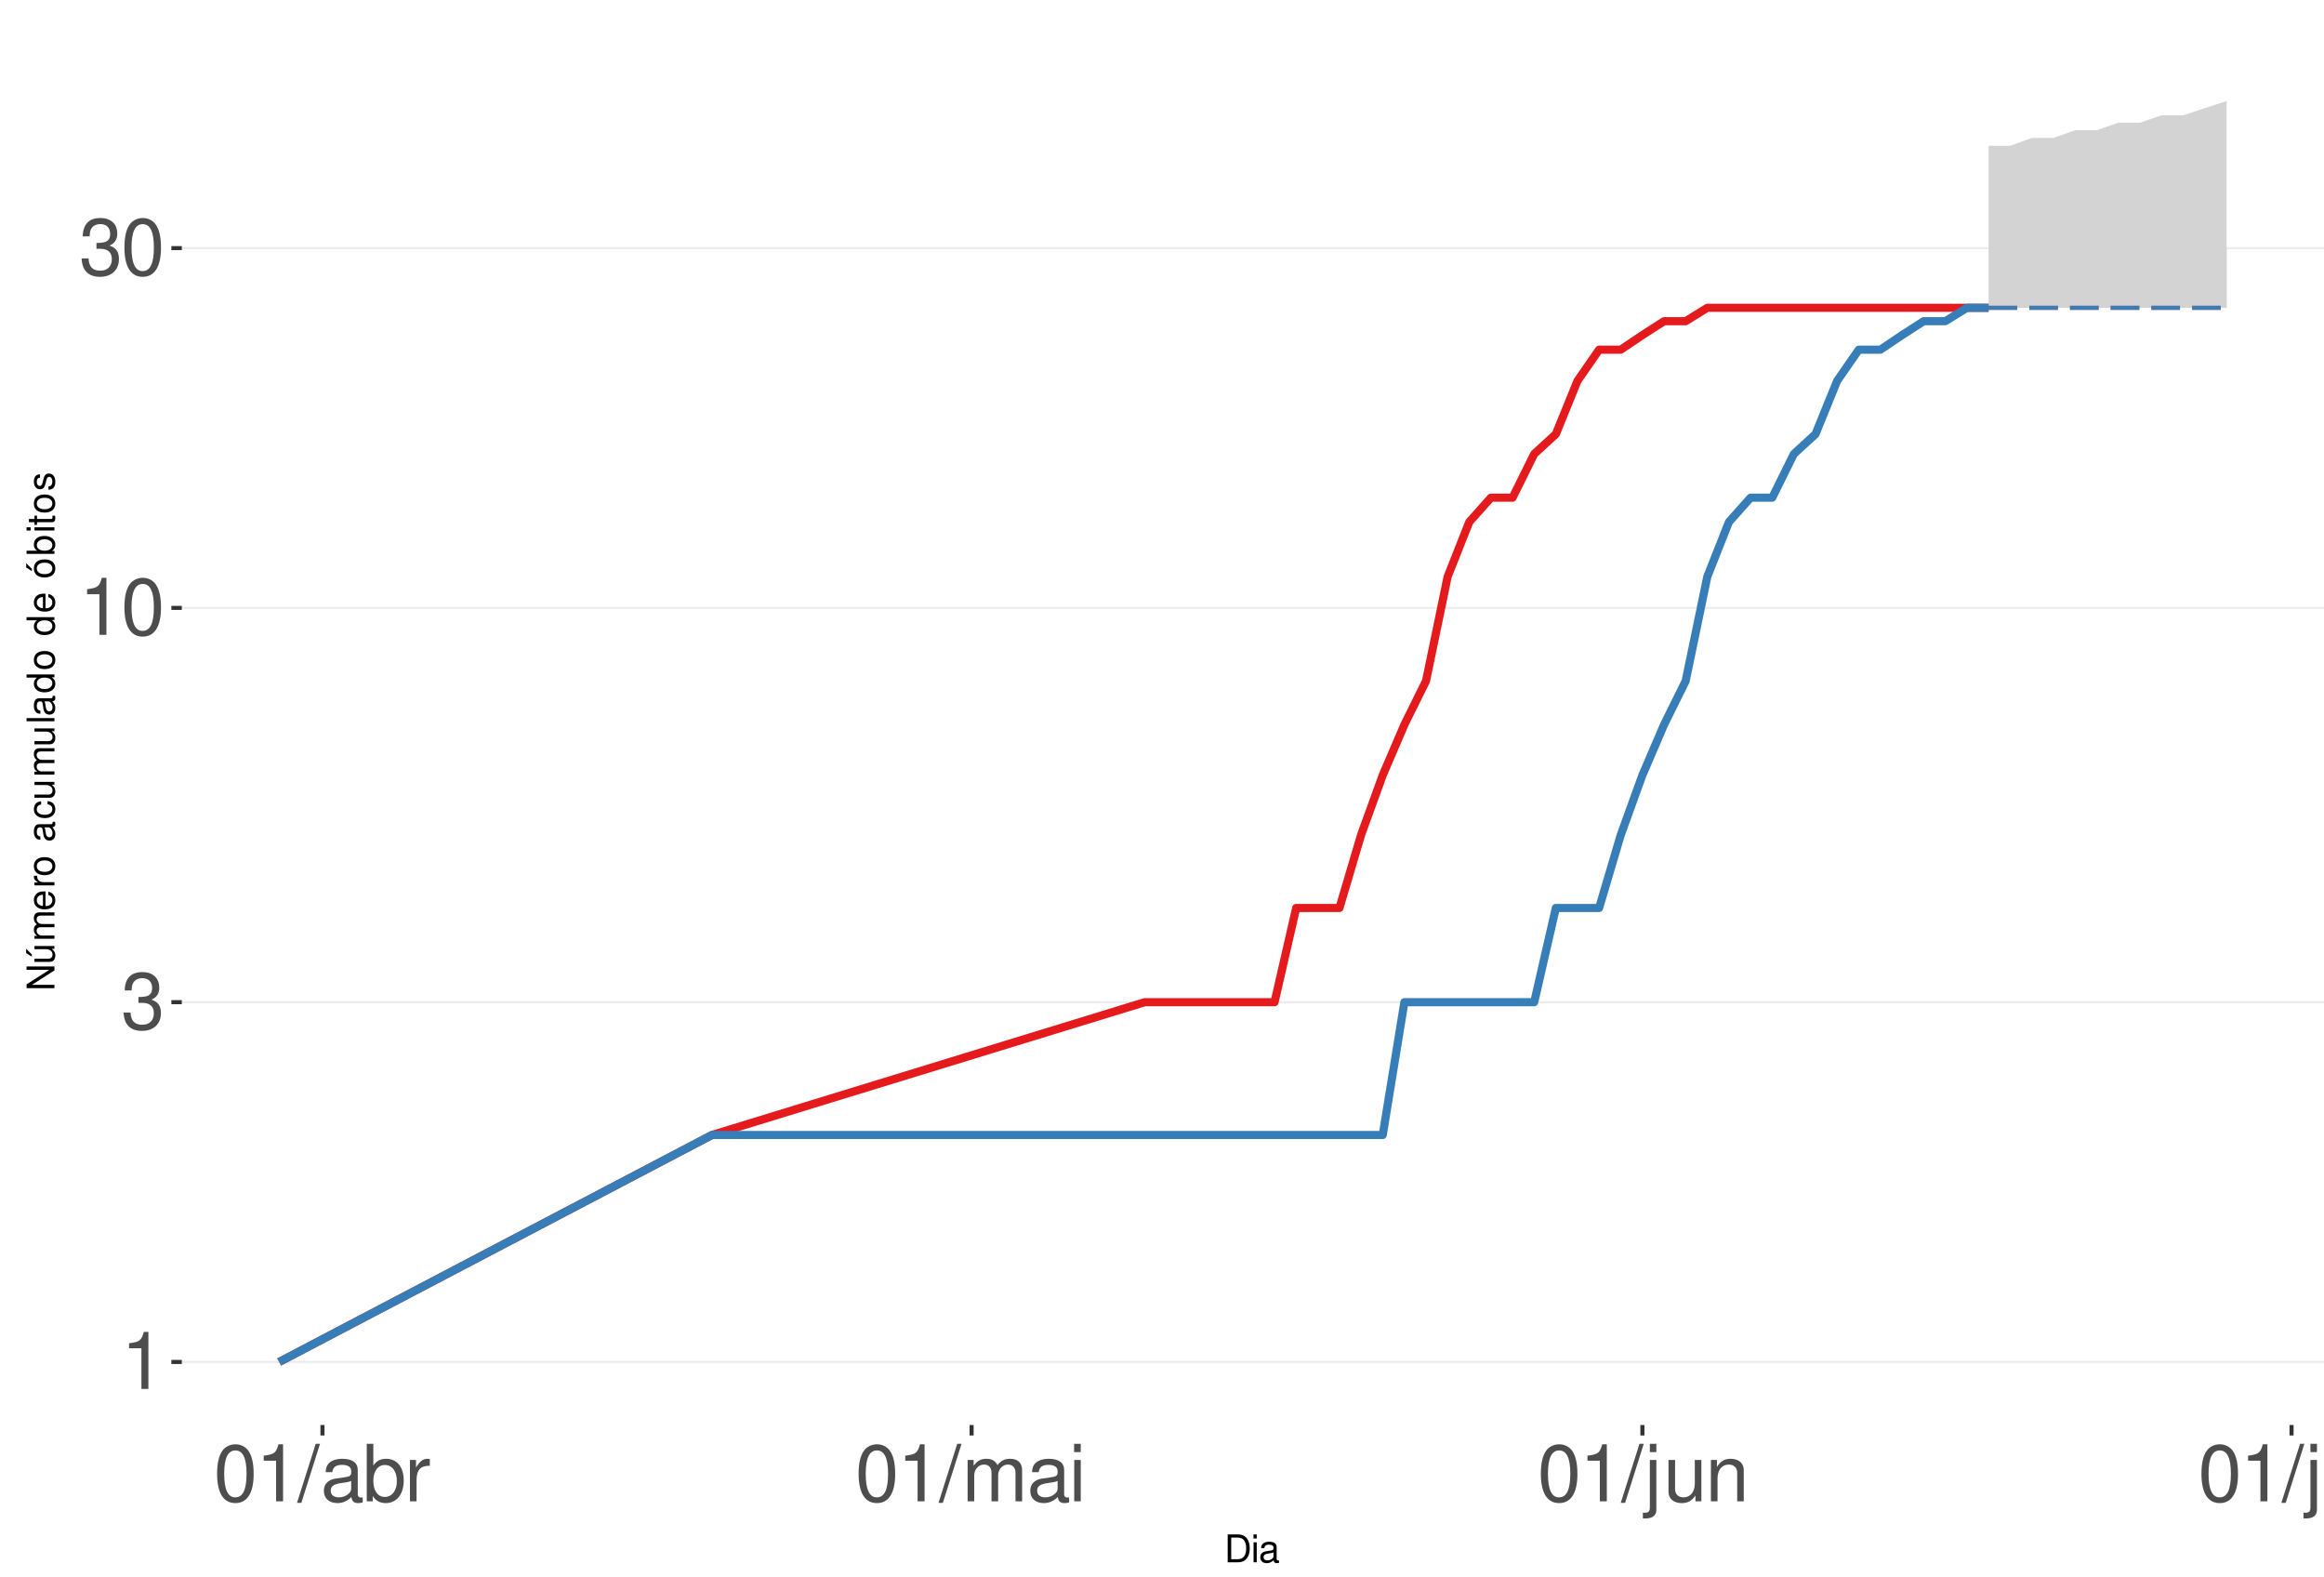
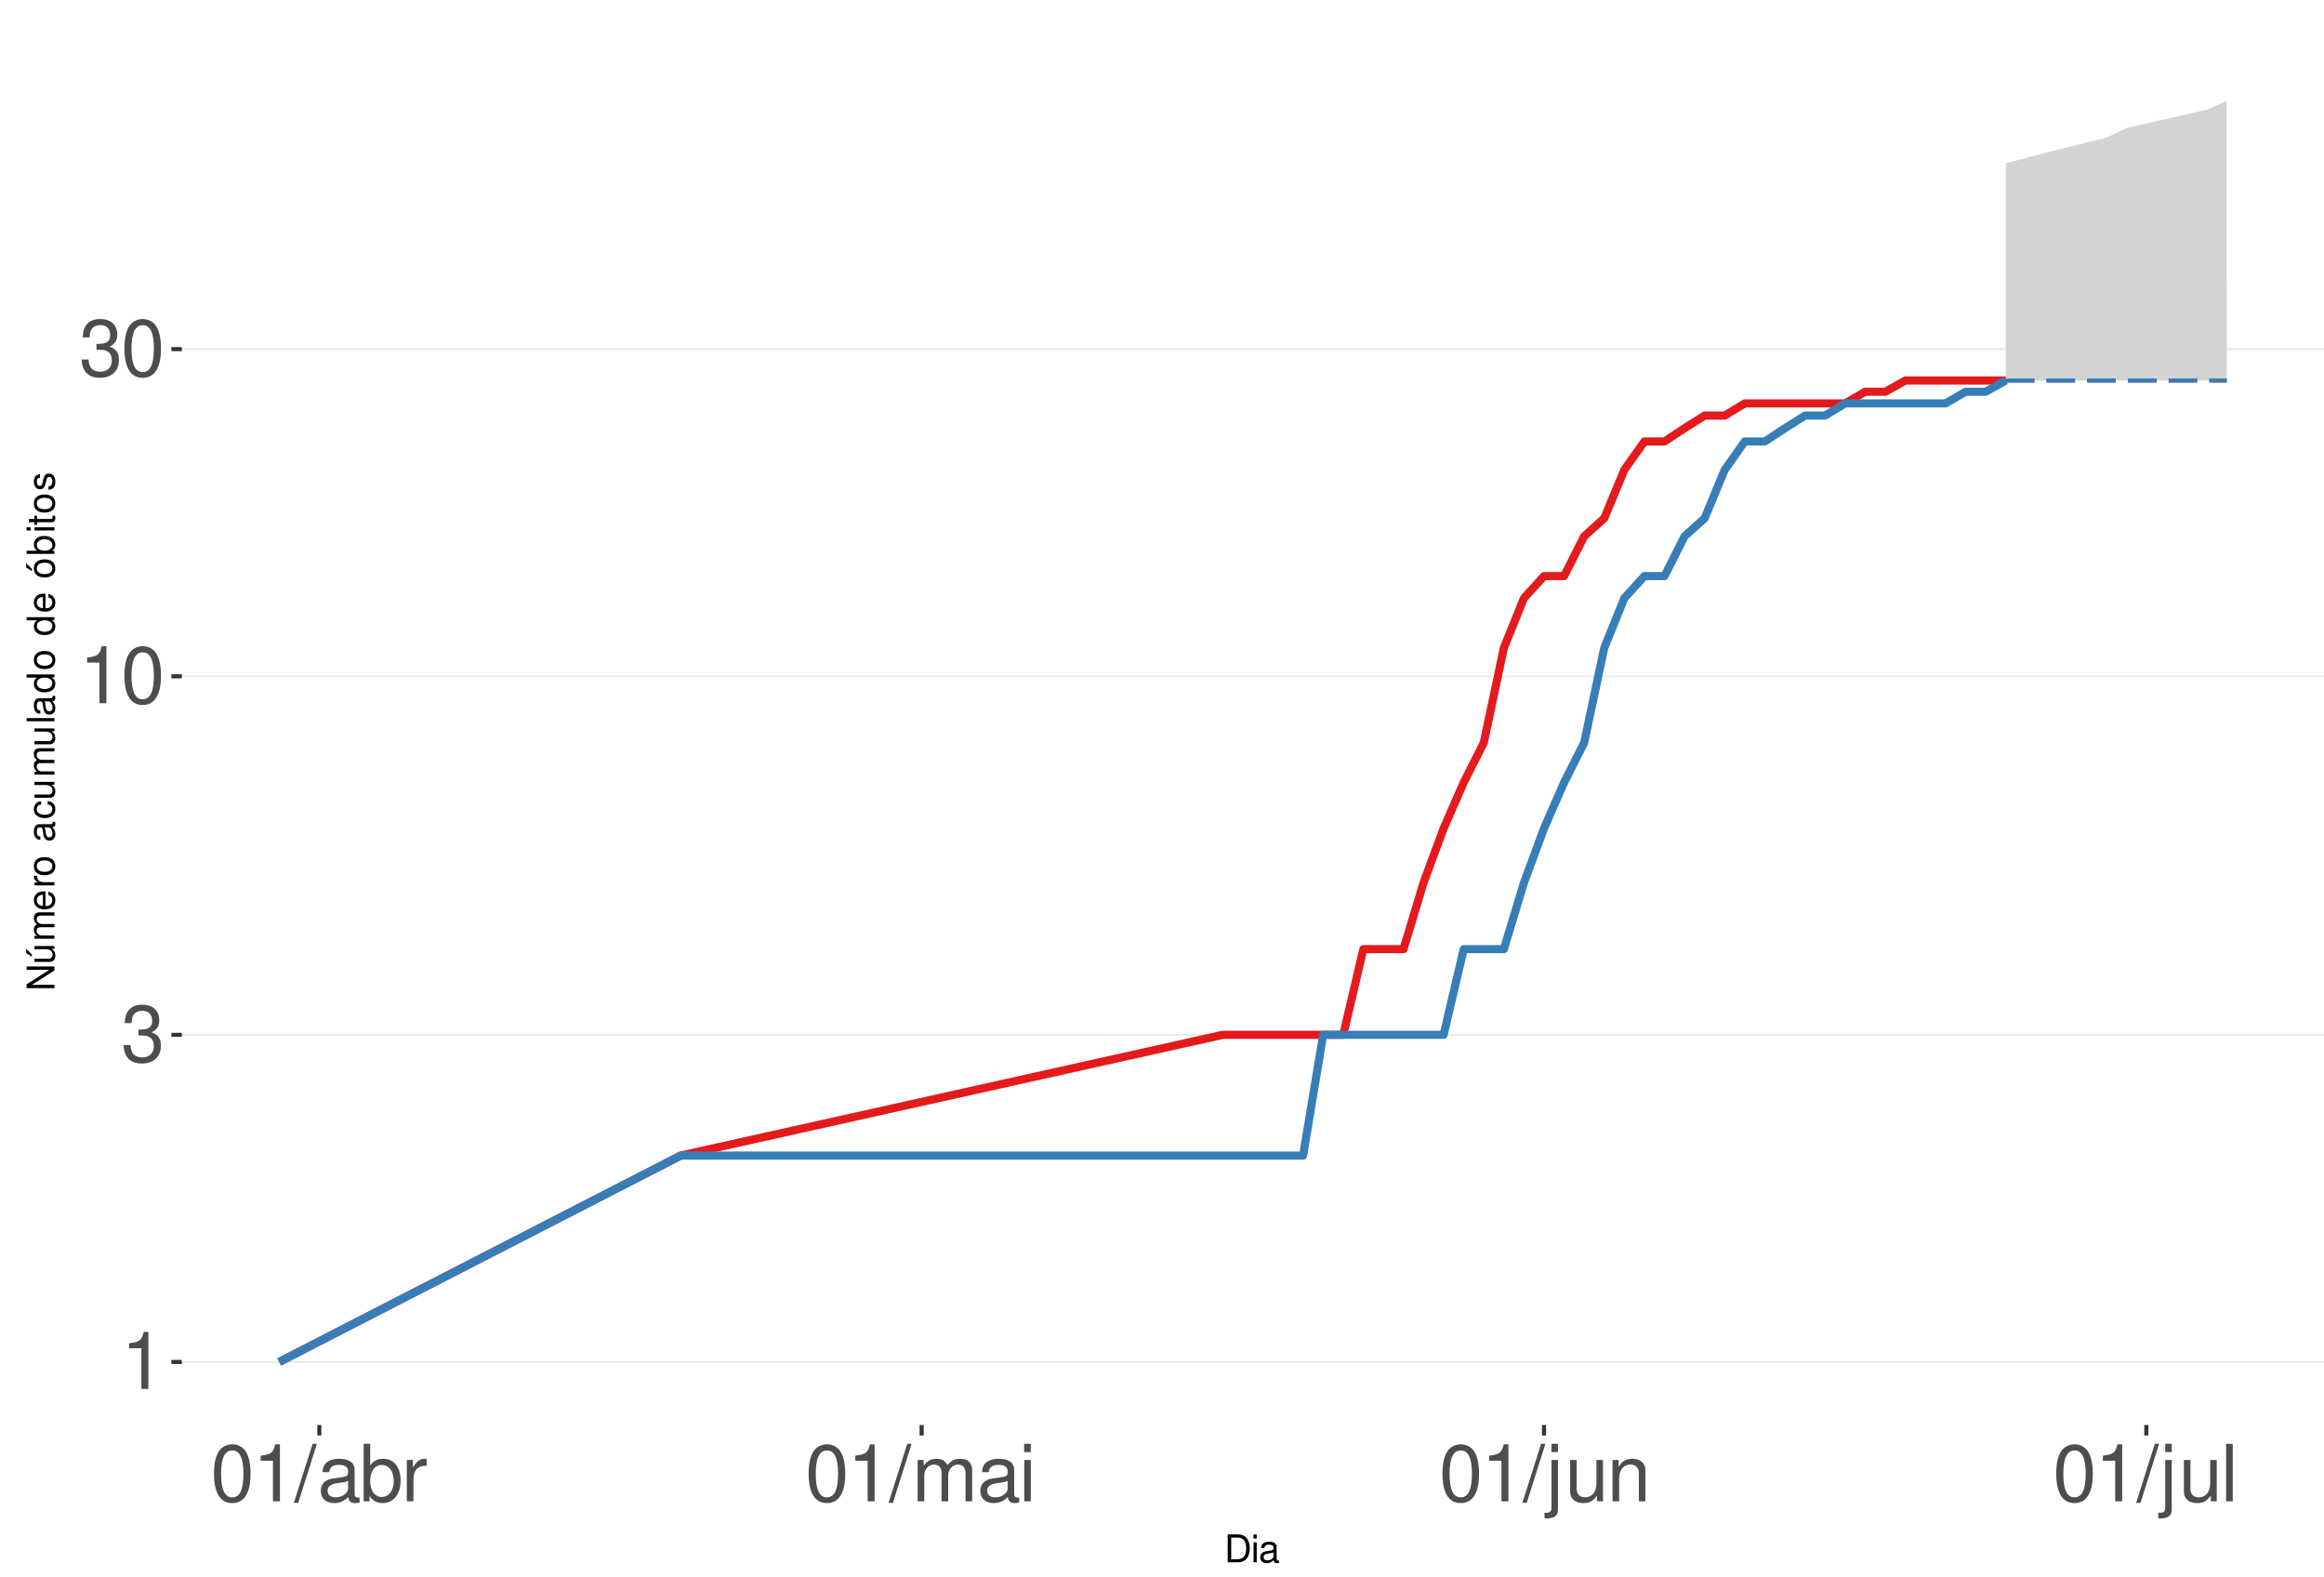
<svg xmlns="http://www.w3.org/2000/svg" xmlns:xlink="http://www.w3.org/1999/xlink" width="609pt" height="413pt" viewBox="0 0 609 413" version="1.1">
  <defs>
    <g>
      <symbol overflow="visible" id="glyph0-0">
        <path style="stroke:none;" d="" />
      </symbol>
      <symbol overflow="visible" id="glyph0-1">
        <path style="stroke:none;" d="M 5.344 -10.641 L 5.344 0 L 7.172 0 L 7.172 -14.938 L 5.969 -14.938 C 5.328 -12.641 4.922 -12.328 2.109 -11.953 L 2.109 -10.641 Z M 5.344 -10.641 " />
      </symbol>
      <symbol overflow="visible" id="glyph0-2">
        <path style="stroke:none;" d="M 4.562 -6.875 L 5.562 -6.875 C 7.547 -6.875 8.594 -5.953 8.594 -4.156 C 8.594 -2.266 7.453 -1.141 5.578 -1.141 C 3.578 -1.141 2.609 -2.141 2.484 -4.344 L 0.656 -4.344 C 0.75 -3.141 0.953 -2.359 1.297 -1.688 C 2.062 -0.25 3.484 0.469 5.5 0.469 C 8.516 0.469 10.453 -1.344 10.453 -4.172 C 10.453 -6.078 9.734 -7.109 7.969 -7.719 C 9.344 -8.281 10.016 -9.312 10.016 -10.828 C 10.016 -13.391 8.344 -14.938 5.562 -14.938 C 2.609 -14.938 1.031 -13.281 0.969 -10.125 L 2.781 -10.125 C 2.812 -11.031 2.891 -11.547 3.125 -12 C 3.531 -12.844 4.438 -13.344 5.578 -13.344 C 7.188 -13.344 8.156 -12.375 8.156 -10.766 C 8.156 -9.703 7.781 -9.062 6.984 -8.719 C 6.484 -8.516 5.828 -8.422 4.562 -8.406 Z M 4.562 -6.875 " />
      </symbol>
      <symbol overflow="visible" id="glyph0-3">
        <path style="stroke:none;" d="M 5.688 -14.938 C 4.312 -14.938 3.078 -14.312 2.312 -13.297 C 1.359 -11.984 0.891 -10 0.891 -7.234 C 0.891 -2.188 2.547 0.469 5.688 0.469 C 8.781 0.469 10.469 -2.188 10.469 -7.109 C 10.469 -10 10.016 -11.938 9.047 -13.297 C 8.281 -14.328 7.062 -14.938 5.688 -14.938 Z M 5.688 -13.328 C 7.641 -13.328 8.609 -11.312 8.609 -7.266 C 8.609 -3.016 7.656 -1.031 5.641 -1.031 C 3.719 -1.031 2.75 -3.094 2.75 -7.203 C 2.75 -11.312 3.719 -13.328 5.688 -13.328 Z M 5.688 -13.328 " />
      </symbol>
      <symbol overflow="visible" id="glyph0-4">
        <path style="stroke:none;" d="M 4.734 -15.062 L -0.172 0.406 L 0.969 0.406 L 5.859 -15.062 Z M 4.734 -15.062 " />
      </symbol>
      <symbol overflow="visible" id="glyph0-5">
        <path style="stroke:none;" d="M 11.047 -1.016 C 10.859 -0.969 10.781 -0.969 10.672 -0.969 C 10.078 -0.969 9.75 -1.281 9.75 -1.812 L 9.75 -8.188 C 9.75 -10.094 8.344 -11.141 5.688 -11.141 C 4.094 -11.141 2.828 -10.672 2.094 -9.875 C 1.594 -9.312 1.391 -8.703 1.344 -7.625 L 3.078 -7.625 C 3.219 -8.938 4 -9.547 5.625 -9.547 C 7.188 -9.547 8.031 -8.969 8.031 -7.938 L 8.031 -7.484 C 8.016 -6.734 7.641 -6.469 6.234 -6.281 C 3.797 -5.969 3.422 -5.891 2.766 -5.625 C 1.516 -5.078 0.875 -4.125 0.875 -2.734 C 0.875 -0.766 2.234 0.469 4.422 0.469 C 5.781 0.469 6.875 0 8.094 -1.109 C 8.219 0 8.766 0.469 9.875 0.469 C 10.25 0.469 10.469 0.438 11.047 0.297 Z M 8.031 -3.406 C 8.031 -2.828 7.875 -2.484 7.359 -2 C 6.656 -1.359 5.797 -1.031 4.797 -1.031 C 3.453 -1.031 2.672 -1.672 2.672 -2.766 C 2.672 -3.906 3.406 -4.484 5.266 -4.75 C 7.109 -5 7.453 -5.078 8.031 -5.344 Z M 8.031 -3.406 " />
      </symbol>
      <symbol overflow="visible" id="glyph0-6">
        <path style="stroke:none;" d="M 1.109 -15.062 L 1.109 0 L 2.672 0 L 2.672 -1.391 C 3.484 -0.125 4.578 0.469 6.094 0.469 C 8.938 0.469 10.797 -1.859 10.797 -5.453 C 10.797 -8.969 9.047 -11.141 6.172 -11.141 C 4.688 -11.141 3.641 -10.578 2.828 -9.359 L 2.828 -15.062 Z M 5.844 -9.516 C 7.766 -9.516 9 -7.844 9 -5.266 C 9 -2.812 7.719 -1.141 5.844 -1.141 C 4 -1.141 2.828 -2.781 2.828 -5.328 C 2.828 -7.875 4 -9.516 5.844 -9.516 Z M 5.844 -9.516 " />
      </symbol>
      <symbol overflow="visible" id="glyph0-7">
        <path style="stroke:none;" d="M 1.422 -10.828 L 1.422 0 L 3.156 0 L 3.156 -5.625 C 3.188 -8.219 4.25 -9.375 6.625 -9.312 L 6.625 -11.078 C 6.344 -11.109 6.172 -11.141 5.969 -11.141 C 4.859 -11.141 4 -10.469 3.016 -8.859 L 3.016 -10.828 Z M 1.422 -10.828 " />
      </symbol>
      <symbol overflow="visible" id="glyph0-8">
        <path style="stroke:none;" d="M 1.453 -10.828 L 1.453 0 L 3.188 0 L 3.188 -6.797 C 3.188 -8.359 4.312 -9.625 5.719 -9.625 C 7 -9.625 7.719 -8.844 7.719 -7.453 L 7.719 0 L 9.453 0 L 9.453 -6.797 C 9.453 -8.359 10.594 -9.625 12 -9.625 C 13.266 -9.625 14 -8.812 14 -7.453 L 14 0 L 15.734 0 L 15.734 -8.125 C 15.734 -10.062 14.625 -11.141 12.594 -11.141 C 11.156 -11.141 10.281 -10.703 9.281 -9.484 C 8.641 -10.641 7.766 -11.141 6.359 -11.141 C 4.922 -11.141 3.953 -10.594 3.031 -9.297 L 3.031 -10.828 Z M 1.453 -10.828 " />
      </symbol>
      <symbol overflow="visible" id="glyph0-9">
        <path style="stroke:none;" d="M 3.094 -10.828 L 1.391 -10.828 L 1.391 0 L 3.094 0 Z M 3.094 -15.062 L 1.359 -15.062 L 1.359 -12.891 L 3.094 -12.891 Z M 3.094 -15.062 " />
      </symbol>
      <symbol overflow="visible" id="glyph0-10">
        <path style="stroke:none;" d="M 1.453 -10.828 L 1.453 1.562 C 1.453 2.641 1.109 3 0.047 3 C -0.078 3 -0.141 3 -0.375 2.969 L -0.375 4.438 C -0.172 4.484 -0.062 4.5 0.203 4.5 C 2.141 4.5 3.156 3.734 3.156 2.25 L 3.156 -10.828 Z M 3.156 -15.062 L 1.453 -15.062 L 1.453 -12.891 L 3.156 -12.891 Z M 3.156 -15.062 " />
      </symbol>
      <symbol overflow="visible" id="glyph0-11">
        <path style="stroke:none;" d="M 9.953 0 L 9.953 -10.828 L 8.234 -10.828 L 8.234 -4.688 C 8.234 -2.484 7.078 -1.031 5.281 -1.031 C 3.922 -1.031 3.062 -1.859 3.062 -3.156 L 3.062 -10.828 L 1.344 -10.828 L 1.344 -2.484 C 1.344 -0.688 2.688 0.469 4.797 0.469 C 6.375 0.469 7.391 -0.078 8.406 -1.516 L 8.406 0 Z M 9.953 0 " />
      </symbol>
      <symbol overflow="visible" id="glyph0-12">
        <path style="stroke:none;" d="M 1.453 -10.828 L 1.453 0 L 3.188 0 L 3.188 -5.969 C 3.188 -8.188 4.344 -9.625 6.109 -9.625 C 7.484 -9.625 8.344 -8.797 8.344 -7.5 L 8.344 0 L 10.062 0 L 10.062 -8.188 C 10.062 -9.984 8.719 -11.141 6.625 -11.141 C 5.016 -11.141 3.984 -10.516 3.031 -9 L 3.031 -10.828 Z M 1.453 -10.828 " />
      </symbol>
      <symbol overflow="visible" id="glyph0-13">
        <path style="stroke:none;" d="M 3.141 -15.062 L 1.406 -15.062 L 1.406 0 L 3.141 0 Z M 3.141 -15.062 " />
      </symbol>
      <symbol overflow="visible" id="glyph1-0">
        <path style="stroke:none;" d="" />
      </symbol>
      <symbol overflow="visible" id="glyph1-1">
        <path style="stroke:none;" d="M 0.891 0 L 3.703 0 C 5.547 0 6.672 -1.375 6.672 -3.656 C 6.672 -5.906 5.547 -7.297 3.703 -7.297 L 0.891 -7.297 Z M 1.812 -0.812 L 1.812 -6.469 L 3.547 -6.469 C 4.984 -6.469 5.734 -5.5 5.734 -3.641 C 5.734 -1.797 4.984 -0.812 3.547 -0.812 Z M 1.812 -0.812 " />
      </symbol>
      <symbol overflow="visible" id="glyph1-2">
        <path style="stroke:none;" d="M 1.5 -5.234 L 0.672 -5.234 L 0.672 0 L 1.5 0 Z M 1.5 -7.297 L 0.656 -7.297 L 0.656 -6.234 L 1.5 -6.234 Z M 1.5 -7.297 " />
      </symbol>
      <symbol overflow="visible" id="glyph1-3">
        <path style="stroke:none;" d="M 5.344 -0.484 C 5.266 -0.469 5.219 -0.469 5.172 -0.469 C 4.875 -0.469 4.719 -0.625 4.719 -0.875 L 4.719 -3.953 C 4.719 -4.891 4.047 -5.391 2.75 -5.391 C 1.984 -5.391 1.375 -5.172 1.016 -4.781 C 0.766 -4.516 0.672 -4.203 0.656 -3.688 L 1.484 -3.688 C 1.562 -4.328 1.938 -4.625 2.719 -4.625 C 3.484 -4.625 3.891 -4.344 3.891 -3.844 L 3.891 -3.625 C 3.875 -3.266 3.703 -3.125 3.016 -3.047 C 1.844 -2.891 1.656 -2.844 1.344 -2.719 C 0.734 -2.453 0.422 -2 0.422 -1.312 C 0.422 -0.375 1.078 0.234 2.141 0.234 C 2.797 0.234 3.328 0 3.922 -0.547 C 3.984 0 4.234 0.234 4.781 0.234 C 4.953 0.234 5.062 0.203 5.344 0.141 Z M 3.891 -1.656 C 3.891 -1.375 3.812 -1.203 3.562 -0.969 C 3.219 -0.656 2.812 -0.5 2.312 -0.5 C 1.672 -0.5 1.297 -0.812 1.297 -1.344 C 1.297 -1.891 1.656 -2.172 2.547 -2.297 C 3.438 -2.422 3.609 -2.453 3.891 -2.594 Z M 3.891 -1.656 " />
      </symbol>
      <symbol overflow="visible" id="glyph2-0">
        <path style="stroke:none;" d="" />
      </symbol>
      <symbol overflow="visible" id="glyph2-1">
        <path style="stroke:none;" d="M -7.297 -6.453 L -7.297 -5.578 L -1.328 -5.578 L -7.297 -1.766 L -7.297 -0.766 L 0 -0.766 L 0 -1.641 L -5.906 -1.641 L 0 -5.406 L 0 -6.453 Z M -7.297 -6.453 " />
      </symbol>
      <symbol overflow="visible" id="glyph2-2">
        <path style="stroke:none;" d="M 0 -4.812 L -5.234 -4.812 L -5.234 -3.984 L -2.266 -3.984 C -1.203 -3.984 -0.5 -3.438 -0.5 -2.562 C -0.5 -1.906 -0.906 -1.484 -1.531 -1.484 L -5.234 -1.484 L -5.234 -0.656 L -1.203 -0.656 C -0.328 -0.656 0.234 -1.297 0.234 -2.312 C 0.234 -3.094 -0.047 -3.578 -0.734 -4.062 L 0 -4.062 Z M -7.406 -2.953 L -5.922 -2 L -5.922 -2.594 L -7.406 -4.094 Z M -7.406 -2.953 " />
      </symbol>
      <symbol overflow="visible" id="glyph2-3">
        <path style="stroke:none;" d="M -5.234 -0.703 L 0 -0.703 L 0 -1.547 L -3.297 -1.547 C -4.047 -1.547 -4.656 -2.094 -4.656 -2.766 C -4.656 -3.391 -4.281 -3.734 -3.609 -3.734 L 0 -3.734 L 0 -4.578 L -3.297 -4.578 C -4.047 -4.578 -4.656 -5.125 -4.656 -5.812 C -4.656 -6.422 -4.266 -6.781 -3.609 -6.781 L 0 -6.781 L 0 -7.625 L -3.938 -7.625 C -4.875 -7.625 -5.391 -7.078 -5.391 -6.094 C -5.391 -5.406 -5.188 -4.984 -4.594 -4.484 C -5.156 -4.188 -5.391 -3.766 -5.391 -3.078 C -5.391 -2.375 -5.125 -1.906 -4.5 -1.469 L -5.234 -1.469 Z M -5.234 -0.703 " />
      </symbol>
      <symbol overflow="visible" id="glyph2-4">
        <path style="stroke:none;" d="M -2.344 -5.125 C -3.141 -5.125 -3.625 -5.062 -4.016 -4.922 C -4.875 -4.578 -5.391 -3.781 -5.391 -2.797 C -5.391 -1.344 -4.281 -0.406 -2.547 -0.406 C -0.812 -0.406 0.234 -1.297 0.234 -2.781 C 0.234 -3.984 -0.453 -4.812 -1.594 -5.016 L -1.594 -4.188 C -0.906 -3.953 -0.547 -3.484 -0.547 -2.812 C -0.547 -2.281 -0.781 -1.828 -1.219 -1.547 C -1.516 -1.344 -1.812 -1.281 -2.344 -1.266 Z M -3.016 -1.297 C -3.984 -1.359 -4.625 -1.953 -4.625 -2.797 C -4.625 -3.641 -3.953 -4.234 -3.016 -4.234 Z M -3.016 -1.297 " />
      </symbol>
      <symbol overflow="visible" id="glyph2-5">
        <path style="stroke:none;" d="M -5.234 -0.688 L 0 -0.688 L 0 -1.531 L -2.719 -1.531 C -3.984 -1.547 -4.547 -2.062 -4.516 -3.203 L -5.359 -3.203 C -5.375 -3.062 -5.391 -2.984 -5.391 -2.891 C -5.391 -2.344 -5.062 -1.938 -4.297 -1.453 L -5.234 -1.453 Z M -5.234 -0.688 " />
      </symbol>
      <symbol overflow="visible" id="glyph2-6">
        <path style="stroke:none;" d="M -5.391 -2.719 C -5.391 -1.234 -4.344 -0.359 -2.578 -0.359 C -0.812 -0.359 0.234 -1.234 0.234 -2.734 C 0.234 -4.203 -0.812 -5.094 -2.547 -5.094 C -4.359 -5.094 -5.391 -4.234 -5.391 -2.719 Z M -4.625 -2.734 C -4.625 -3.672 -3.844 -4.234 -2.547 -4.234 C -1.312 -4.234 -0.547 -3.656 -0.547 -2.734 C -0.547 -1.797 -1.312 -1.234 -2.578 -1.234 C -3.844 -1.234 -4.625 -1.797 -4.625 -2.734 Z M -4.625 -2.734 " />
      </symbol>
      <symbol overflow="visible" id="glyph2-7">
        <path style="stroke:none;" d="" />
      </symbol>
      <symbol overflow="visible" id="glyph2-8">
        <path style="stroke:none;" d="M -0.484 -5.344 C -0.469 -5.266 -0.469 -5.219 -0.469 -5.172 C -0.469 -4.875 -0.625 -4.719 -0.875 -4.719 L -3.953 -4.719 C -4.891 -4.719 -5.391 -4.047 -5.391 -2.75 C -5.391 -1.984 -5.172 -1.375 -4.781 -1.016 C -4.516 -0.766 -4.203 -0.672 -3.688 -0.656 L -3.688 -1.484 C -4.328 -1.562 -4.625 -1.938 -4.625 -2.719 C -4.625 -3.484 -4.344 -3.891 -3.844 -3.891 L -3.625 -3.891 C -3.266 -3.875 -3.125 -3.703 -3.047 -3.016 C -2.891 -1.844 -2.844 -1.656 -2.719 -1.344 C -2.453 -0.734 -2 -0.422 -1.312 -0.422 C -0.375 -0.422 0.234 -1.078 0.234 -2.141 C 0.234 -2.797 0 -3.328 -0.547 -3.922 C 0 -3.984 0.234 -4.234 0.234 -4.781 C 0.234 -4.953 0.203 -5.062 0.141 -5.344 Z M -1.656 -3.891 C -1.375 -3.891 -1.203 -3.812 -0.969 -3.562 C -0.656 -3.219 -0.5 -2.812 -0.5 -2.312 C -0.5 -1.672 -0.812 -1.297 -1.344 -1.297 C -1.891 -1.297 -2.172 -1.656 -2.297 -2.547 C -2.422 -3.438 -2.453 -3.609 -2.594 -3.891 Z M -1.656 -3.891 " />
      </symbol>
      <symbol overflow="visible" id="glyph2-9">
        <path style="stroke:none;" d="M -3.484 -4.703 C -3.984 -4.672 -4.312 -4.562 -4.609 -4.359 C -5.094 -4 -5.391 -3.375 -5.391 -2.641 C -5.391 -1.219 -4.266 -0.312 -2.531 -0.312 C -0.844 -0.312 0.234 -1.203 0.234 -2.625 C 0.234 -3.875 -0.516 -4.672 -1.797 -4.766 L -1.797 -3.938 C -0.953 -3.797 -0.547 -3.359 -0.547 -2.656 C -0.547 -1.734 -1.297 -1.188 -2.531 -1.188 C -3.844 -1.188 -4.625 -1.719 -4.625 -2.625 C -4.625 -3.328 -4.203 -3.766 -3.484 -3.875 Z M -3.484 -4.703 " />
      </symbol>
      <symbol overflow="visible" id="glyph2-10">
        <path style="stroke:none;" d="M 0 -4.812 L -5.234 -4.812 L -5.234 -3.984 L -2.266 -3.984 C -1.203 -3.984 -0.5 -3.438 -0.5 -2.562 C -0.5 -1.906 -0.906 -1.484 -1.531 -1.484 L -5.234 -1.484 L -5.234 -0.656 L -1.203 -0.656 C -0.328 -0.656 0.234 -1.297 0.234 -2.312 C 0.234 -3.094 -0.047 -3.578 -0.734 -4.062 L 0 -4.062 Z M 0 -4.812 " />
      </symbol>
      <symbol overflow="visible" id="glyph2-11">
        <path style="stroke:none;" d="M -7.297 -1.516 L -7.297 -0.688 L 0 -0.688 L 0 -1.516 Z M -7.297 -1.516 " />
      </symbol>
      <symbol overflow="visible" id="glyph2-12">
        <path style="stroke:none;" d="M -7.297 -4.953 L -7.297 -4.125 L -4.578 -4.125 C -5.109 -3.766 -5.391 -3.203 -5.391 -2.516 C -5.391 -1.156 -4.297 -0.266 -2.625 -0.266 C -0.859 -0.266 0.234 -1.125 0.234 -2.547 C 0.234 -3.266 -0.047 -3.766 -0.688 -4.203 L 0 -4.203 L 0 -4.953 Z M -4.609 -2.656 C -4.609 -3.547 -3.812 -4.125 -2.562 -4.125 C -1.344 -4.125 -0.547 -3.547 -0.547 -2.656 C -0.547 -1.734 -1.359 -1.125 -2.578 -1.125 C -3.797 -1.125 -4.609 -1.734 -4.609 -2.656 Z M -4.609 -2.656 " />
      </symbol>
      <symbol overflow="visible" id="glyph2-13">
        <path style="stroke:none;" d="M -5.391 -2.719 C -5.391 -1.234 -4.344 -0.359 -2.578 -0.359 C -0.812 -0.359 0.234 -1.234 0.234 -2.734 C 0.234 -4.203 -0.812 -5.094 -2.547 -5.094 C -4.359 -5.094 -5.391 -4.234 -5.391 -2.719 Z M -4.625 -2.734 C -4.625 -3.672 -3.844 -4.234 -2.547 -4.234 C -1.312 -4.234 -0.547 -3.656 -0.547 -2.734 C -0.547 -1.797 -1.312 -1.234 -2.578 -1.234 C -3.844 -1.234 -4.625 -1.797 -4.625 -2.734 Z M -7.406 -2.984 L -5.922 -2.016 L -5.922 -2.625 L -7.406 -4.109 Z M -7.406 -2.984 " />
      </symbol>
      <symbol overflow="visible" id="glyph2-14">
        <path style="stroke:none;" d="M -7.297 -0.547 L 0 -0.547 L 0 -1.297 L -0.672 -1.297 C -0.062 -1.688 0.234 -2.219 0.234 -2.953 C 0.234 -4.328 -0.906 -5.234 -2.641 -5.234 C -4.344 -5.234 -5.391 -4.375 -5.391 -2.984 C -5.391 -2.266 -5.125 -1.766 -4.531 -1.375 L -7.297 -1.375 Z M -4.609 -2.828 C -4.609 -3.766 -3.797 -4.359 -2.547 -4.359 C -1.359 -4.359 -0.547 -3.734 -0.547 -2.828 C -0.547 -1.938 -1.344 -1.375 -2.578 -1.375 C -3.812 -1.375 -4.609 -1.938 -4.609 -2.828 Z M -4.609 -2.828 " />
      </symbol>
      <symbol overflow="visible" id="glyph2-15">
        <path style="stroke:none;" d="M -5.234 -1.5 L -5.234 -0.672 L 0 -0.672 L 0 -1.5 Z M -7.297 -1.5 L -7.297 -0.656 L -6.234 -0.656 L -6.234 -1.5 Z M -7.297 -1.5 " />
      </symbol>
      <symbol overflow="visible" id="glyph2-16">
        <path style="stroke:none;" d="M -5.234 -2.547 L -5.234 -1.688 L -6.688 -1.688 L -6.688 -0.844 L -5.234 -0.844 L -5.234 -0.141 L -4.562 -0.141 L -4.562 -0.844 L -0.594 -0.844 C -0.062 -0.844 0.234 -1.203 0.234 -1.859 C 0.234 -2.078 0.203 -2.266 0.156 -2.547 L -0.547 -2.547 C -0.516 -2.422 -0.5 -2.312 -0.5 -2.141 C -0.5 -1.781 -0.594 -1.688 -0.969 -1.688 L -4.562 -1.688 L -4.562 -2.547 Z M -5.234 -2.547 " />
      </symbol>
      <symbol overflow="visible" id="glyph2-17">
        <path style="stroke:none;" d="M -3.781 -4.375 C -4.812 -4.375 -5.391 -3.688 -5.391 -2.484 C -5.391 -1.266 -4.766 -0.469 -3.797 -0.469 C -2.969 -0.469 -2.578 -0.891 -2.281 -2.125 L -2.094 -2.906 C -1.953 -3.484 -1.734 -3.719 -1.375 -3.719 C -0.875 -3.719 -0.547 -3.234 -0.547 -2.5 C -0.547 -2.047 -0.672 -1.672 -0.891 -1.453 C -1.047 -1.328 -1.188 -1.266 -1.562 -1.219 L -1.562 -0.344 C -0.344 -0.375 0.234 -1.062 0.234 -2.438 C 0.234 -3.75 -0.422 -4.594 -1.438 -4.594 C -2.203 -4.594 -2.641 -4.156 -2.891 -3.109 L -3.078 -2.312 C -3.234 -1.625 -3.453 -1.344 -3.828 -1.344 C -4.312 -1.344 -4.625 -1.766 -4.625 -2.453 C -4.625 -3.125 -4.328 -3.484 -3.781 -3.5 Z M -3.781 -4.375 " />
      </symbol>
    </g>
    <clipPath id="clip1">
      <path d="M 47.645 9.961 L 609 9.961 L 609 373.328 L 47.645 373.328 Z M 47.645 9.961 " />
    </clipPath>
    <clipPath id="clip2">
      <path d="M 47.645 356 L 609 356 L 609 358 L 47.645 358 Z M 47.645 356 " />
    </clipPath>
    <clipPath id="clip3">
-       <path d="M 47.645 262 L 609 262 L 609 263 L 47.645 263 Z M 47.645 262 " />
+       <path d="M 47.645 270 L 609 270 L 609 272 L 47.645 272 Z M 47.645 270 " />
    </clipPath>
    <clipPath id="clip4">
-       <path d="M 47.645 158 L 609 158 L 609 160 L 47.645 160 Z M 47.645 158 " />
+       <path d="M 47.645 176 L 609 176 L 609 178 L 47.645 178 Z M 47.645 176 " />
    </clipPath>
    <clipPath id="clip5">
-       <path d="M 47.645 64 L 609 64 L 609 66 L 47.645 66 Z M 47.645 64 " />
+       <path d="M 47.645 91 L 609 91 L 609 92 L 47.645 92 Z M 47.645 91 " />
    </clipPath>
  </defs>
  <g id="surface255">
    <rect x="0" y="0" width="609" height="413" style="fill:rgb(100%,100%,100%);fill-opacity:1;stroke:none;" />
    <rect x="0" y="0" width="609" height="413" style="fill:rgb(100%,100%,100%);fill-opacity:1;stroke:none;" />
    <path style="fill:none;stroke-width:1.067;stroke-linecap:round;stroke-linejoin:round;stroke:rgb(100%,100%,100%);stroke-opacity:1;stroke-miterlimit:10;" d="M 0 413 L 609 413 L 609 0 L 0 0 Z M 0 413 " />
    <g clip-path="url(#clip1)" clip-rule="nonzero">
      <path style=" stroke:none;fill-rule:nonzero;fill:rgb(100%,100%,100%);fill-opacity:1;" d="M 47.645 373.328 L 609 373.328 L 609 9.961 L 47.645 9.961 Z M 47.645 373.328 " />
    </g>
    <g clip-path="url(#clip2)" clip-rule="nonzero">
      <path style="fill:none;stroke-width:0.533;stroke-linecap:butt;stroke-linejoin:round;stroke:rgb(92.157%,92.157%,92.157%);stroke-opacity:1;stroke-miterlimit:10;" d="M 47.645 356.812 L 609 356.812 " />
    </g>
    <g clip-path="url(#clip3)" clip-rule="nonzero">
-       <path style="fill:none;stroke-width:0.533;stroke-linecap:butt;stroke-linejoin:round;stroke:rgb(92.157%,92.157%,92.157%);stroke-opacity:1;stroke-miterlimit:10;" d="M 47.645 262.555 L 609 262.555 " />
+       <path style="fill:none;stroke-width:0.533;stroke-linecap:butt;stroke-linejoin:round;stroke:rgb(92.157%,92.157%,92.157%);stroke-opacity:1;stroke-miterlimit:10;" d="M 47.645 271.102 L 609 271.102 " />
    </g>
    <g clip-path="url(#clip4)" clip-rule="nonzero">
-       <path style="fill:none;stroke-width:0.533;stroke-linecap:butt;stroke-linejoin:round;stroke:rgb(92.157%,92.157%,92.157%);stroke-opacity:1;stroke-miterlimit:10;" d="M 47.645 159.258 L 609 159.258 " />
+       <path style="fill:none;stroke-width:0.533;stroke-linecap:butt;stroke-linejoin:round;stroke:rgb(92.157%,92.157%,92.157%);stroke-opacity:1;stroke-miterlimit:10;" d="M 47.645 177.172 L 609 177.172 " />
    </g>
    <g clip-path="url(#clip5)" clip-rule="nonzero">
-       <path style="fill:none;stroke-width:0.533;stroke-linecap:butt;stroke-linejoin:round;stroke:rgb(92.157%,92.157%,92.157%);stroke-opacity:1;stroke-miterlimit:10;" d="M 47.645 65 L 609 65 " />
-     </g>
-     <path style=" stroke:none;fill-rule:nonzero;fill:rgb(82.745%,82.745%,82.745%);fill-opacity:1;" d="M 521.109 38.195 L 526.781 38.195 L 532.453 36.129 L 538.121 36.129 L 543.793 34.109 L 549.461 34.109 L 555.133 32.137 L 560.805 32.137 L 566.473 30.211 L 572.145 30.211 L 577.812 28.324 L 583.484 26.48 L 583.484 80.641 L 521.109 80.641 Z M 521.109 38.195 " />
-     <path style=" stroke:none;fill-rule:nonzero;fill:rgb(82.745%,82.745%,82.745%);fill-opacity:1;" d="M 521.109 80.641 L 526.781 80.641 L 532.453 77.277 L 538.121 77.277 L 543.793 74.039 L 549.461 74.039 L 555.133 70.918 L 560.805 70.918 L 566.473 67.906 L 572.145 67.906 L 577.812 65 L 583.484 65 L 583.484 80.641 Z M 521.109 80.641 " />
-     <path style="fill:none;stroke-width:2.134;stroke-linecap:butt;stroke-linejoin:round;stroke:rgb(89.412%,10.196%,10.98%);stroke-opacity:1;stroke-miterlimit:10;" d="M 73.16 356.812 L 186.566 297.344 L 299.973 262.555 L 333.992 262.555 L 339.664 237.871 L 351.004 237.871 L 356.672 218.727 L 362.344 203.082 L 368.016 189.859 L 373.684 178.402 L 379.355 151.078 L 385.023 136.746 L 390.695 130.387 L 396.367 130.387 L 402.035 118.93 L 407.707 113.73 L 413.375 99.785 L 419.047 91.609 L 424.719 91.609 L 430.387 87.793 L 436.059 84.145 L 441.727 84.145 L 447.398 80.641 L 521.109 80.641 " />
-     <path style="fill:none;stroke-width:1.067;stroke-linecap:butt;stroke-linejoin:round;stroke:rgb(89.412%,10.196%,10.98%);stroke-opacity:1;stroke-dasharray:7.469,3.201;stroke-miterlimit:10;" d="M 521.109 80.641 L 583.484 80.641 " />
-     <path style="fill:none;stroke-width:2.134;stroke-linecap:butt;stroke-linejoin:round;stroke:rgb(21.569%,49.412%,72.157%);stroke-opacity:1;stroke-miterlimit:10;" d="M 73.16 356.812 L 186.566 297.344 L 362.344 297.344 L 368.016 262.555 L 402.035 262.555 L 407.707 237.871 L 419.047 237.871 L 424.719 218.727 L 430.387 203.082 L 436.059 189.859 L 441.727 178.402 L 447.398 151.078 L 453.066 136.746 L 458.738 130.387 L 464.41 130.387 L 470.078 118.93 L 475.75 113.73 L 481.418 99.785 L 487.09 91.609 L 492.762 91.609 L 498.43 87.793 L 504.102 84.145 L 509.77 84.145 L 515.441 80.641 L 521.109 80.641 " />
-     <path style="fill:none;stroke-width:1.067;stroke-linecap:butt;stroke-linejoin:round;stroke:rgb(21.569%,49.412%,72.157%);stroke-opacity:1;stroke-dasharray:7.469,3.201;stroke-miterlimit:10;" d="M 521.109 80.641 L 583.484 80.641 " />
+       <path style="fill:none;stroke-width:0.533;stroke-linecap:butt;stroke-linejoin:round;stroke:rgb(92.157%,92.157%,92.157%);stroke-opacity:1;stroke-miterlimit:10;" d="M 47.645 91.461 L 609 91.461 " />
+     </g>
+     <path style=" stroke:none;fill-rule:nonzero;fill:rgb(82.745%,82.745%,82.745%);fill-opacity:1;" d="M 525.613 42.766 L 530.875 41.387 L 536.133 40.027 L 541.395 38.695 L 546.656 37.383 L 551.918 36.094 L 557.18 33.578 L 562.441 32.348 L 567.699 31.137 L 572.961 29.949 L 578.223 28.773 L 583.484 26.48 L 583.484 99.68 L 525.613 99.68 Z M 525.613 42.766 " />
+     <path style=" stroke:none;fill-rule:nonzero;fill:rgb(82.745%,82.745%,82.745%);fill-opacity:1;" d="M 525.613 99.68 L 530.875 96.844 L 536.133 94.105 L 541.395 91.461 L 546.656 88.902 L 551.918 86.426 L 557.18 84.023 L 562.441 81.695 L 567.699 79.434 L 572.961 77.234 L 578.223 75.098 L 583.484 75.098 L 583.484 99.68 Z M 525.613 99.68 " />
+     <path style="fill:none;stroke-width:2.134;stroke-linecap:butt;stroke-linejoin:round;stroke:rgb(89.412%,10.196%,10.98%);stroke-opacity:1;stroke-miterlimit:10;" d="M 73.16 356.812 L 178.383 302.734 L 320.43 271.102 L 351.996 271.102 L 357.258 248.656 L 367.781 248.656 L 373.043 231.25 L 378.301 217.023 L 383.562 204.996 L 388.824 194.578 L 394.086 169.734 L 399.348 156.703 L 404.609 150.922 L 409.867 150.922 L 415.129 140.504 L 420.391 135.773 L 425.652 123.094 L 430.914 115.656 L 436.176 115.656 L 441.434 112.191 L 446.695 108.871 L 451.957 108.871 L 457.219 105.684 L 483.523 105.684 L 488.785 102.625 L 494.047 102.625 L 499.309 99.68 L 525.613 99.68 " />
+     <path style="fill:none;stroke-width:1.067;stroke-linecap:butt;stroke-linejoin:round;stroke:rgb(89.412%,10.196%,10.98%);stroke-opacity:1;stroke-dasharray:7.469,3.201;stroke-miterlimit:10;" d="M 525.613 99.68 L 583.484 99.68 " />
+     <path style="fill:none;stroke-width:2.134;stroke-linecap:butt;stroke-linejoin:round;stroke:rgb(21.569%,49.412%,72.157%);stroke-opacity:1;stroke-miterlimit:10;" d="M 73.16 356.812 L 178.383 302.734 L 341.477 302.734 L 346.734 271.102 L 378.301 271.102 L 383.562 248.656 L 394.086 248.656 L 399.348 231.25 L 404.609 217.023 L 409.867 204.996 L 415.129 194.578 L 420.391 169.734 L 425.652 156.703 L 430.914 150.922 L 436.176 150.922 L 441.434 140.504 L 446.695 135.773 L 451.957 123.094 L 457.219 115.656 L 462.48 115.656 L 467.742 112.191 L 473 108.871 L 478.262 108.871 L 483.523 105.684 L 509.828 105.684 L 515.09 102.625 L 520.352 102.625 L 525.613 99.68 " />
+     <path style="fill:none;stroke-width:1.067;stroke-linecap:butt;stroke-linejoin:round;stroke:rgb(21.569%,49.412%,72.157%);stroke-opacity:1;stroke-dasharray:7.469,3.201;stroke-miterlimit:10;" d="M 525.613 99.68 L 583.484 99.68 " />
    <g style="fill:rgb(30.196%,30.196%,30.196%);fill-opacity:1;">
      <use xlink:href="#glyph0-1" x="31.715" y="363.866" />
    </g>
    <g style="fill:rgb(30.196%,30.196%,30.196%);fill-opacity:1;">
-       <use xlink:href="#glyph0-2" x="31.715" y="269.608" />
-     </g>
-     <g style="fill:rgb(30.196%,30.196%,30.196%);fill-opacity:1;">
-       <use xlink:href="#glyph0-1" x="20.715" y="166.312" />
-       <use xlink:href="#glyph0-3" x="31.715" y="166.312" />
-     </g>
-     <g style="fill:rgb(30.196%,30.196%,30.196%);fill-opacity:1;">
-       <use xlink:href="#glyph0-2" x="20.715" y="72.054" />
-       <use xlink:href="#glyph0-3" x="31.715" y="72.054" />
+       <use xlink:href="#glyph0-2" x="31.715" y="278.155" />
+     </g>
+     <g style="fill:rgb(30.196%,30.196%,30.196%);fill-opacity:1;">
+       <use xlink:href="#glyph0-1" x="20.715" y="184.226" />
+       <use xlink:href="#glyph0-3" x="31.715" y="184.226" />
+     </g>
+     <g style="fill:rgb(30.196%,30.196%,30.196%);fill-opacity:1;">
+       <use xlink:href="#glyph0-2" x="20.715" y="98.515" />
+       <use xlink:href="#glyph0-3" x="31.715" y="98.515" />
    </g>
    <path style="fill:none;stroke-width:1.067;stroke-linecap:butt;stroke-linejoin:round;stroke:rgb(20%,20%,20%);stroke-opacity:1;stroke-miterlimit:10;" d="M 44.906 356.812 L 47.645 356.812 " />
-     <path style="fill:none;stroke-width:1.067;stroke-linecap:butt;stroke-linejoin:round;stroke:rgb(20%,20%,20%);stroke-opacity:1;stroke-miterlimit:10;" d="M 44.906 262.555 L 47.645 262.555 " />
-     <path style="fill:none;stroke-width:1.067;stroke-linecap:butt;stroke-linejoin:round;stroke:rgb(20%,20%,20%);stroke-opacity:1;stroke-miterlimit:10;" d="M 44.906 159.258 L 47.645 159.258 " />
-     <path style="fill:none;stroke-width:1.067;stroke-linecap:butt;stroke-linejoin:round;stroke:rgb(20%,20%,20%);stroke-opacity:1;stroke-miterlimit:10;" d="M 44.906 65 L 47.645 65 " />
-     <path style="fill:none;stroke-width:1.067;stroke-linecap:butt;stroke-linejoin:round;stroke:rgb(20%,20%,20%);stroke-opacity:1;stroke-miterlimit:10;" d="M 84.5 376.07 L 84.5 373.328 " />
-     <path style="fill:none;stroke-width:1.067;stroke-linecap:butt;stroke-linejoin:round;stroke:rgb(20%,20%,20%);stroke-opacity:1;stroke-miterlimit:10;" d="M 254.609 376.07 L 254.609 373.328 " />
-     <path style="fill:none;stroke-width:1.067;stroke-linecap:butt;stroke-linejoin:round;stroke:rgb(20%,20%,20%);stroke-opacity:1;stroke-miterlimit:10;" d="M 430.387 376.07 L 430.387 373.328 " />
-     <path style="fill:none;stroke-width:1.067;stroke-linecap:butt;stroke-linejoin:round;stroke:rgb(20%,20%,20%);stroke-opacity:1;stroke-miterlimit:10;" d="M 600.496 376.07 L 600.496 373.328 " />
-     <g style="fill:rgb(30.196%,30.196%,30.196%);fill-opacity:1;">
-       <use xlink:href="#glyph0-3" x="56" y="393.315" />
-       <use xlink:href="#glyph0-1" x="67" y="393.315" />
-       <use xlink:href="#glyph0-4" x="78" y="393.315" />
-       <use xlink:href="#glyph0-5" x="84" y="393.315" />
-       <use xlink:href="#glyph0-6" x="95" y="393.315" />
-       <use xlink:href="#glyph0-7" x="106" y="393.315" />
-     </g>
-     <g style="fill:rgb(30.196%,30.196%,30.196%);fill-opacity:1;">
-       <use xlink:href="#glyph0-3" x="224.109" y="393.315" />
-       <use xlink:href="#glyph0-1" x="235.109" y="393.315" />
-       <use xlink:href="#glyph0-4" x="246.109" y="393.315" />
-       <use xlink:href="#glyph0-8" x="252.109" y="393.315" />
-       <use xlink:href="#glyph0-5" x="269.109" y="393.315" />
-       <use xlink:href="#glyph0-9" x="280.109" y="393.315" />
-     </g>
-     <g style="fill:rgb(30.196%,30.196%,30.196%);fill-opacity:1;">
-       <use xlink:href="#glyph0-3" x="402.887" y="393.315" />
-       <use xlink:href="#glyph0-1" x="413.887" y="393.315" />
-       <use xlink:href="#glyph0-4" x="424.887" y="393.315" />
-       <use xlink:href="#glyph0-10" x="430.887" y="393.315" />
-       <use xlink:href="#glyph0-11" x="435.887" y="393.315" />
-       <use xlink:href="#glyph0-12" x="446.887" y="393.315" />
-     </g>
-     <g style="fill:rgb(30.196%,30.196%,30.196%);fill-opacity:1;">
-       <use xlink:href="#glyph0-3" x="575.996" y="393.315" />
-       <use xlink:href="#glyph0-1" x="586.996" y="393.315" />
-       <use xlink:href="#glyph0-4" x="597.996" y="393.315" />
-       <use xlink:href="#glyph0-10" x="603.996" y="393.315" />
-       <use xlink:href="#glyph0-11" x="608.996" y="393.315" />
-       <use xlink:href="#glyph0-13" x="619.996" y="393.315" />
+     <path style="fill:none;stroke-width:1.067;stroke-linecap:butt;stroke-linejoin:round;stroke:rgb(20%,20%,20%);stroke-opacity:1;stroke-miterlimit:10;" d="M 44.906 271.102 L 47.645 271.102 " />
+     <path style="fill:none;stroke-width:1.067;stroke-linecap:butt;stroke-linejoin:round;stroke:rgb(20%,20%,20%);stroke-opacity:1;stroke-miterlimit:10;" d="M 44.906 177.172 L 47.645 177.172 " />
+     <path style="fill:none;stroke-width:1.067;stroke-linecap:butt;stroke-linejoin:round;stroke:rgb(20%,20%,20%);stroke-opacity:1;stroke-miterlimit:10;" d="M 44.906 91.461 L 47.645 91.461 " />
+     <path style="fill:none;stroke-width:1.067;stroke-linecap:butt;stroke-linejoin:round;stroke:rgb(20%,20%,20%);stroke-opacity:1;stroke-miterlimit:10;" d="M 83.684 376.07 L 83.684 373.328 " />
+     <path style="fill:none;stroke-width:1.067;stroke-linecap:butt;stroke-linejoin:round;stroke:rgb(20%,20%,20%);stroke-opacity:1;stroke-miterlimit:10;" d="M 241.516 376.07 L 241.516 373.328 " />
+     <path style="fill:none;stroke-width:1.067;stroke-linecap:butt;stroke-linejoin:round;stroke:rgb(20%,20%,20%);stroke-opacity:1;stroke-miterlimit:10;" d="M 404.609 376.07 L 404.609 373.328 " />
+     <path style="fill:none;stroke-width:1.067;stroke-linecap:butt;stroke-linejoin:round;stroke:rgb(20%,20%,20%);stroke-opacity:1;stroke-miterlimit:10;" d="M 562.441 376.07 L 562.441 373.328 " />
+     <g style="fill:rgb(30.196%,30.196%,30.196%);fill-opacity:1;">
+       <use xlink:href="#glyph0-3" x="55.184" y="393.315" />
+       <use xlink:href="#glyph0-1" x="66.184" y="393.315" />
+       <use xlink:href="#glyph0-4" x="77.184" y="393.315" />
+       <use xlink:href="#glyph0-5" x="83.184" y="393.315" />
+       <use xlink:href="#glyph0-6" x="94.184" y="393.315" />
+       <use xlink:href="#glyph0-7" x="105.184" y="393.315" />
+     </g>
+     <g style="fill:rgb(30.196%,30.196%,30.196%);fill-opacity:1;">
+       <use xlink:href="#glyph0-3" x="211.016" y="393.315" />
+       <use xlink:href="#glyph0-1" x="222.016" y="393.315" />
+       <use xlink:href="#glyph0-4" x="233.016" y="393.315" />
+       <use xlink:href="#glyph0-8" x="239.016" y="393.315" />
+       <use xlink:href="#glyph0-5" x="256.016" y="393.315" />
+       <use xlink:href="#glyph0-9" x="267.016" y="393.315" />
+     </g>
+     <g style="fill:rgb(30.196%,30.196%,30.196%);fill-opacity:1;">
+       <use xlink:href="#glyph0-3" x="377.109" y="393.315" />
+       <use xlink:href="#glyph0-1" x="388.109" y="393.315" />
+       <use xlink:href="#glyph0-4" x="399.109" y="393.315" />
+       <use xlink:href="#glyph0-10" x="405.109" y="393.315" />
+       <use xlink:href="#glyph0-11" x="410.109" y="393.315" />
+       <use xlink:href="#glyph0-12" x="421.109" y="393.315" />
+     </g>
+     <g style="fill:rgb(30.196%,30.196%,30.196%);fill-opacity:1;">
+       <use xlink:href="#glyph0-3" x="537.941" y="393.315" />
+       <use xlink:href="#glyph0-1" x="548.941" y="393.315" />
+       <use xlink:href="#glyph0-4" x="559.941" y="393.315" />
+       <use xlink:href="#glyph0-10" x="565.941" y="393.315" />
+       <use xlink:href="#glyph0-11" x="570.941" y="393.315" />
+       <use xlink:href="#glyph0-13" x="581.941" y="393.315" />
    </g>
    <g style="fill:rgb(0%,0%,0%);fill-opacity:1;">
      <use xlink:href="#glyph1-1" x="320.824" y="409.29" />
      <use xlink:href="#glyph1-2" x="327.824" y="409.29" />
      <use xlink:href="#glyph1-3" x="329.824" y="409.29" />
    </g>
    <g style="fill:rgb(0%,0%,0%);fill-opacity:1;">
      <use xlink:href="#glyph2-1" x="14.263" y="259.645" />
      <use xlink:href="#glyph2-2" x="14.263" y="252.645" />
      <use xlink:href="#glyph2-3" x="14.263" y="246.645" />
      <use xlink:href="#glyph2-4" x="14.263" y="238.645" />
      <use xlink:href="#glyph2-5" x="14.263" y="232.645" />
      <use xlink:href="#glyph2-6" x="14.263" y="229.645" />
      <use xlink:href="#glyph2-7" x="14.263" y="223.645" />
      <use xlink:href="#glyph2-8" x="14.263" y="220.645" />
      <use xlink:href="#glyph2-9" x="14.263" y="214.645" />
      <use xlink:href="#glyph2-10" x="14.263" y="209.645" />
      <use xlink:href="#glyph2-3" x="14.263" y="203.645" />
      <use xlink:href="#glyph2-10" x="14.263" y="195.645" />
      <use xlink:href="#glyph2-11" x="14.263" y="189.645" />
      <use xlink:href="#glyph2-8" x="14.263" y="187.645" />
      <use xlink:href="#glyph2-12" x="14.263" y="181.645" />
      <use xlink:href="#glyph2-6" x="14.263" y="175.645" />
      <use xlink:href="#glyph2-7" x="14.263" y="169.645" />
      <use xlink:href="#glyph2-12" x="14.263" y="166.645" />
      <use xlink:href="#glyph2-4" x="14.263" y="160.645" />
      <use xlink:href="#glyph2-7" x="14.263" y="154.645" />
      <use xlink:href="#glyph2-13" x="14.263" y="151.645" />
      <use xlink:href="#glyph2-14" x="14.263" y="145.645" />
      <use xlink:href="#glyph2-15" x="14.263" y="139.645" />
      <use xlink:href="#glyph2-16" x="14.263" y="137.645" />
      <use xlink:href="#glyph2-6" x="14.263" y="134.645" />
      <use xlink:href="#glyph2-17" x="14.263" y="128.645" />
    </g>
  </g>
</svg>
